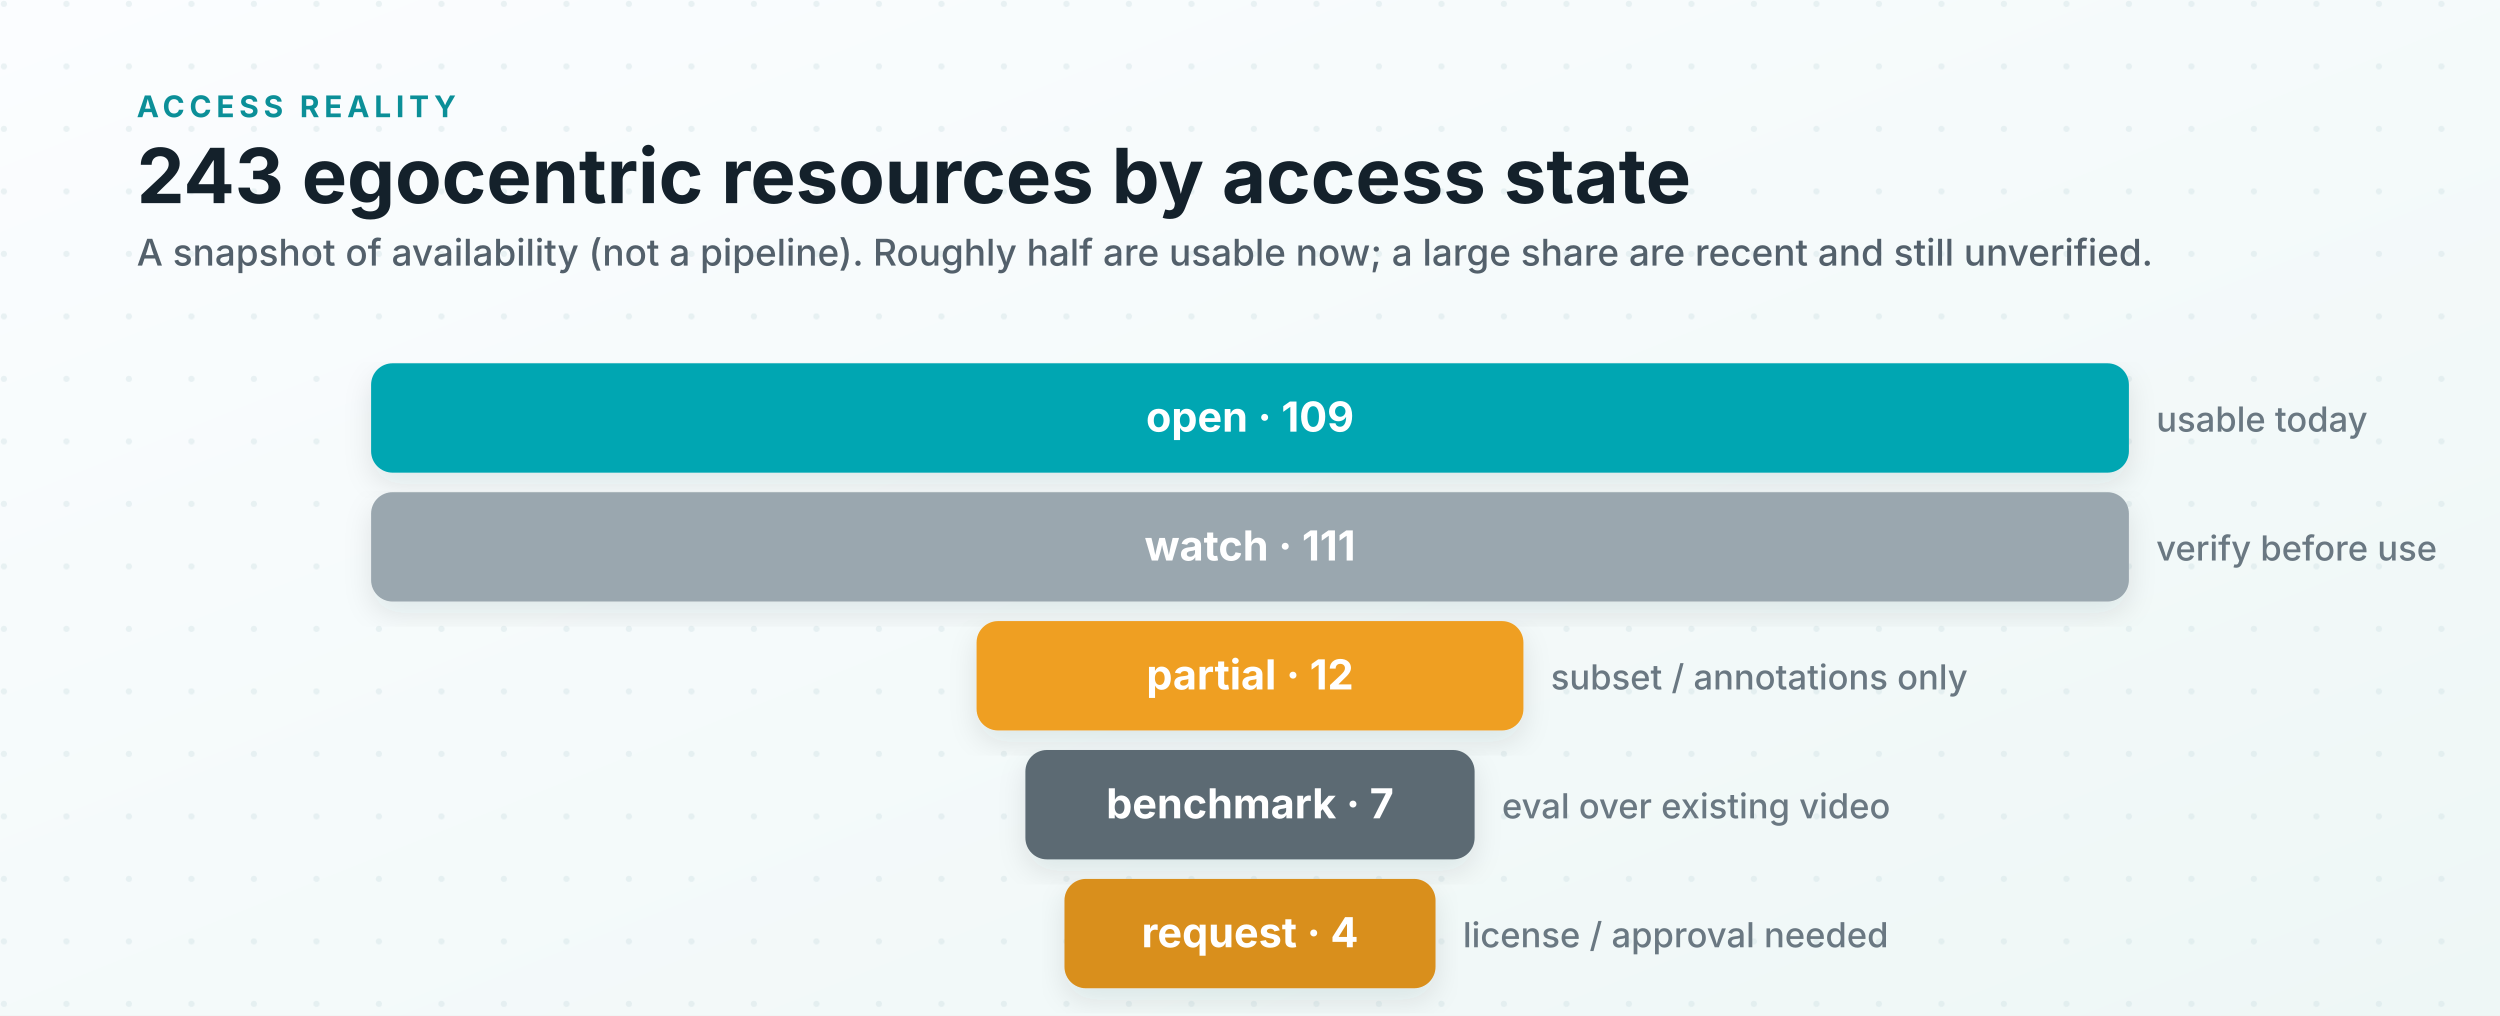
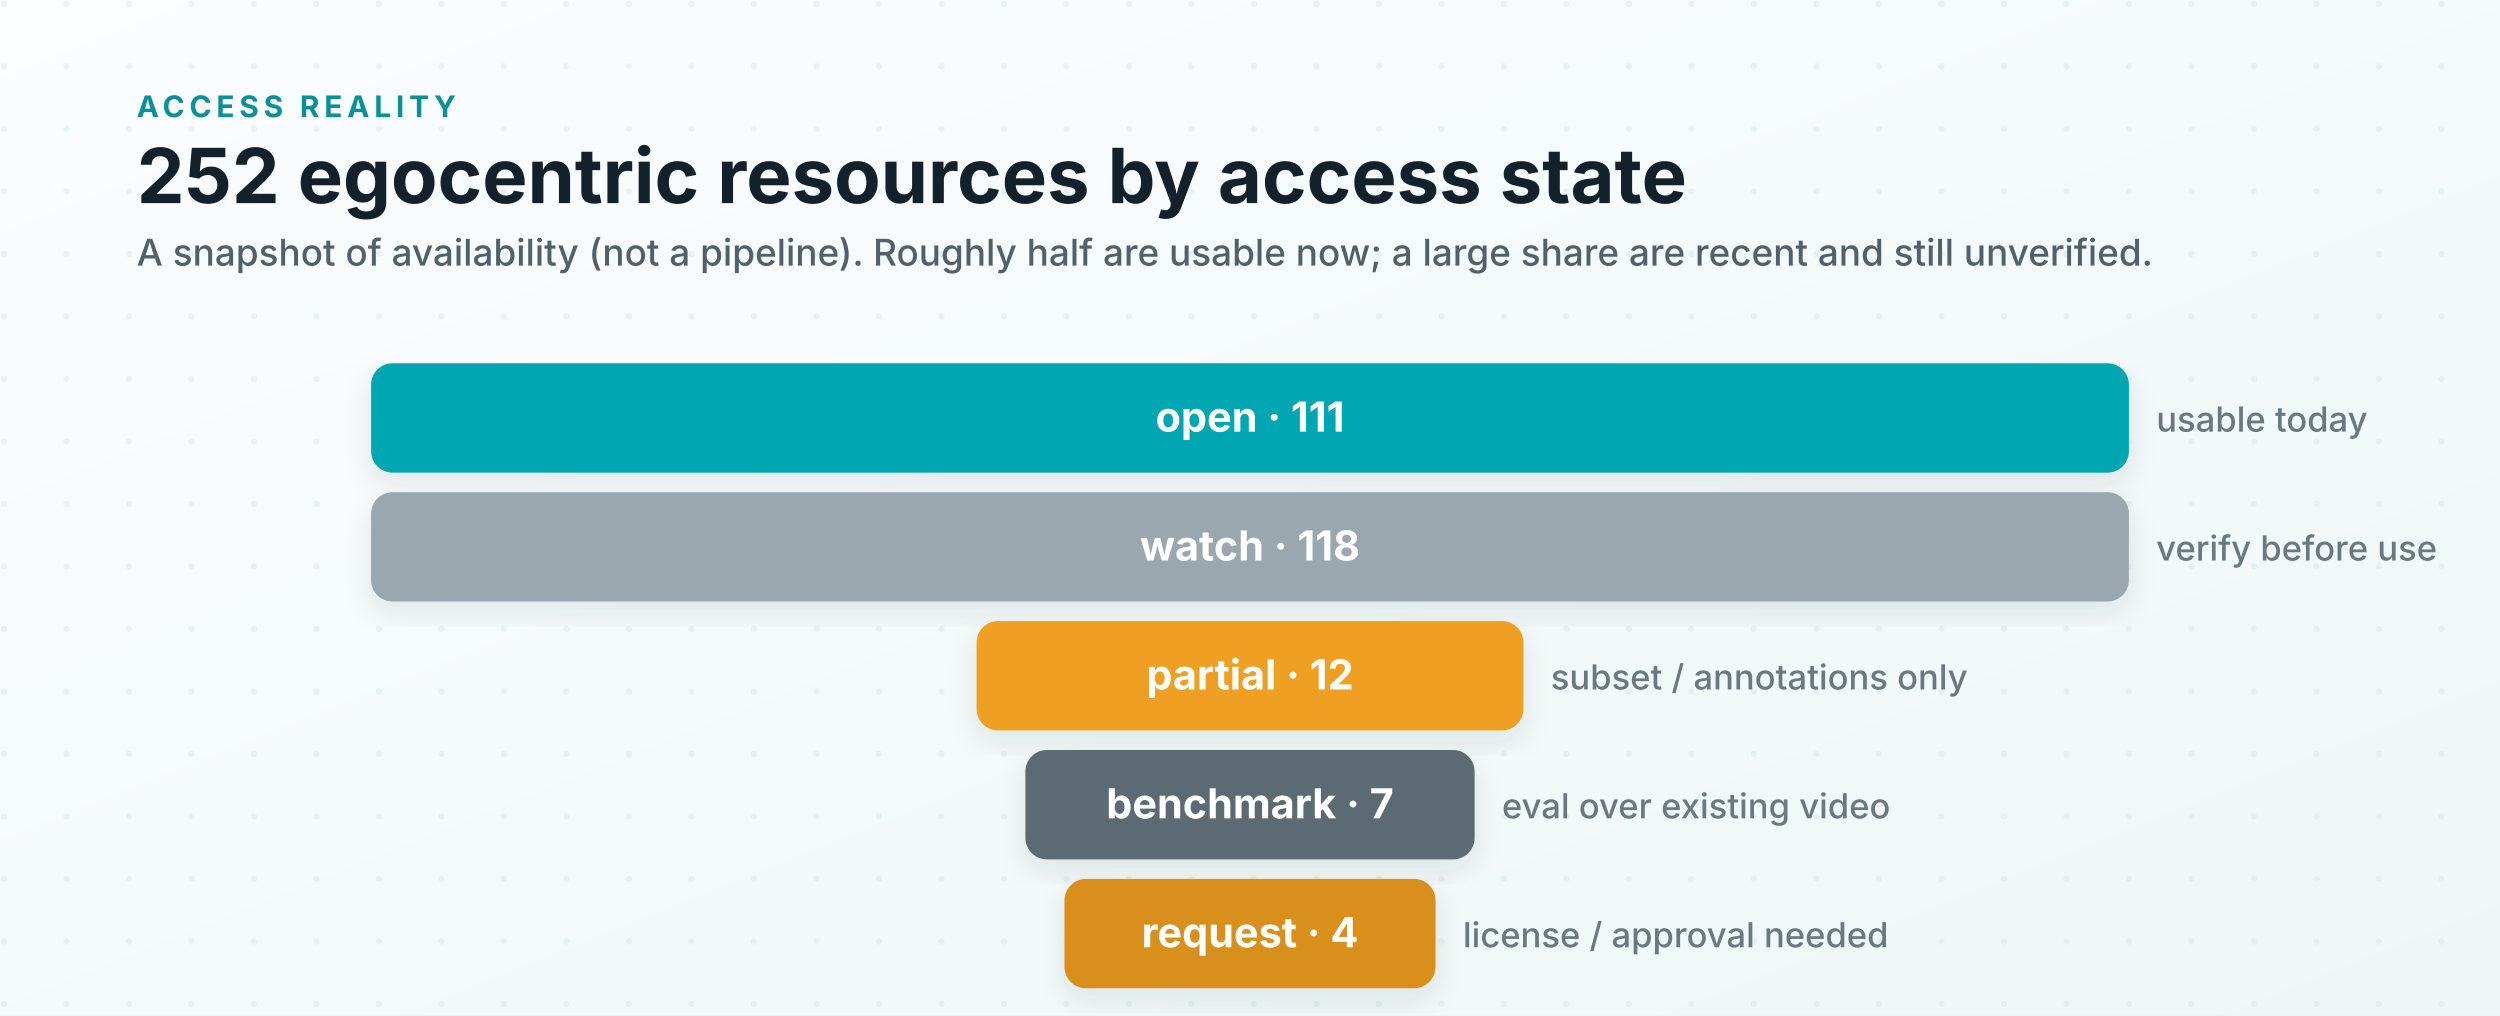
<svg xmlns="http://www.w3.org/2000/svg" viewBox="0 0 1280 520" role="img" aria-labelledby="title desc">
  <defs>
    <linearGradient id="bg" x1="0" x2="1" y1="0" y2="1">
      <stop offset="0" stop-color="#fbfdff" />
      <stop offset="1" stop-color="#eef7f6" />
    </linearGradient>
    <pattern id="dots" width="32" height="32" patternUnits="userSpaceOnUse">
      <circle cx="2" cy="2" r="1.6" fill="#cfe0e4" opacity="0.4" />
    </pattern>
    <filter id="shadow" x="-6%" y="-12%" width="112%" height="135%">
      <feDropShadow dx="0" dy="6" stdDeviation="7" flood-color="#0f2a33" flood-opacity="0.10" />
    </filter>
    <style>
      .ink { fill: #14212b; }
      .kicker { font: 700 15.3px system-ui, -apple-system, "Segoe UI", sans-serif; fill: #0b8f98; letter-spacing: .16em; }
      .title { font: 700 38.9px system-ui, -apple-system, "Segoe UI", sans-serif; }
      .subtitle { font: 500 18.9px system-ui, -apple-system, "Segoe UI", sans-serif; fill: #53606b; }
      .row { font: 700 21.2px system-ui, -apple-system, "Segoe UI", sans-serif; fill: #ffffff; }
      .gloss { font: 500 17.7px system-ui, -apple-system, "Segoe UI", sans-serif; fill: #6a7882; }
    </style>
  </defs>
  <rect width="1280" height="520" fill="url(#bg)" />
  <rect width="1280" height="520" fill="url(#dots)" />
  <text class="kicker" x="70" y="60">ACCESS REALITY</text>
-   <text class="title ink" x="70" y="104">243 egocentric resources by access state</text>
+   <text class="title ink" x="70" y="104">252 egocentric resources by access state</text>
  <text class="subtitle" x="70" y="136">A snapshot of availability (not a pipeline). Roughly half are usable now; a large share are recent and still unverified.</text>
  <rect x="190" y="186" width="900" height="56" rx="11" fill="#00a6b2" filter="url(#shadow)" />
-   <text class="row" x="640" y="221" text-anchor="middle">open · 109</text>
+   <text class="row" x="640" y="221" text-anchor="middle">open · 111</text>
  <text class="gloss" x="1104" y="221">usable today</text>
  <rect x="190" y="252" width="900" height="56" rx="11" fill="#9aa7af" filter="url(#shadow)" />
-   <text class="row" x="640" y="287" text-anchor="middle">watch · 111</text>
+   <text class="row" x="640" y="287" text-anchor="middle">watch · 118</text>
  <text class="gloss" x="1104" y="287">verify before use</text>
  <rect x="500" y="318" width="280" height="56" rx="11" fill="#ef9f24" filter="url(#shadow)" />
  <text class="row" x="640" y="353" text-anchor="middle">partial · 12</text>
  <text class="gloss" x="794" y="353">subset / annotations only</text>
  <rect x="525" y="384" width="230" height="56" rx="11" fill="#5b6b73" filter="url(#shadow)" />
  <text class="row" x="640" y="419" text-anchor="middle">benchmark · 7</text>
  <text class="gloss" x="769" y="419">eval over existing video</text>
  <rect x="545" y="450" width="190" height="56" rx="11" fill="#d98f1f" filter="url(#shadow)" />
  <text class="row" x="640" y="485" text-anchor="middle">request · 4</text>
  <text class="gloss" x="749" y="485">license / approval needed</text>
</svg>
